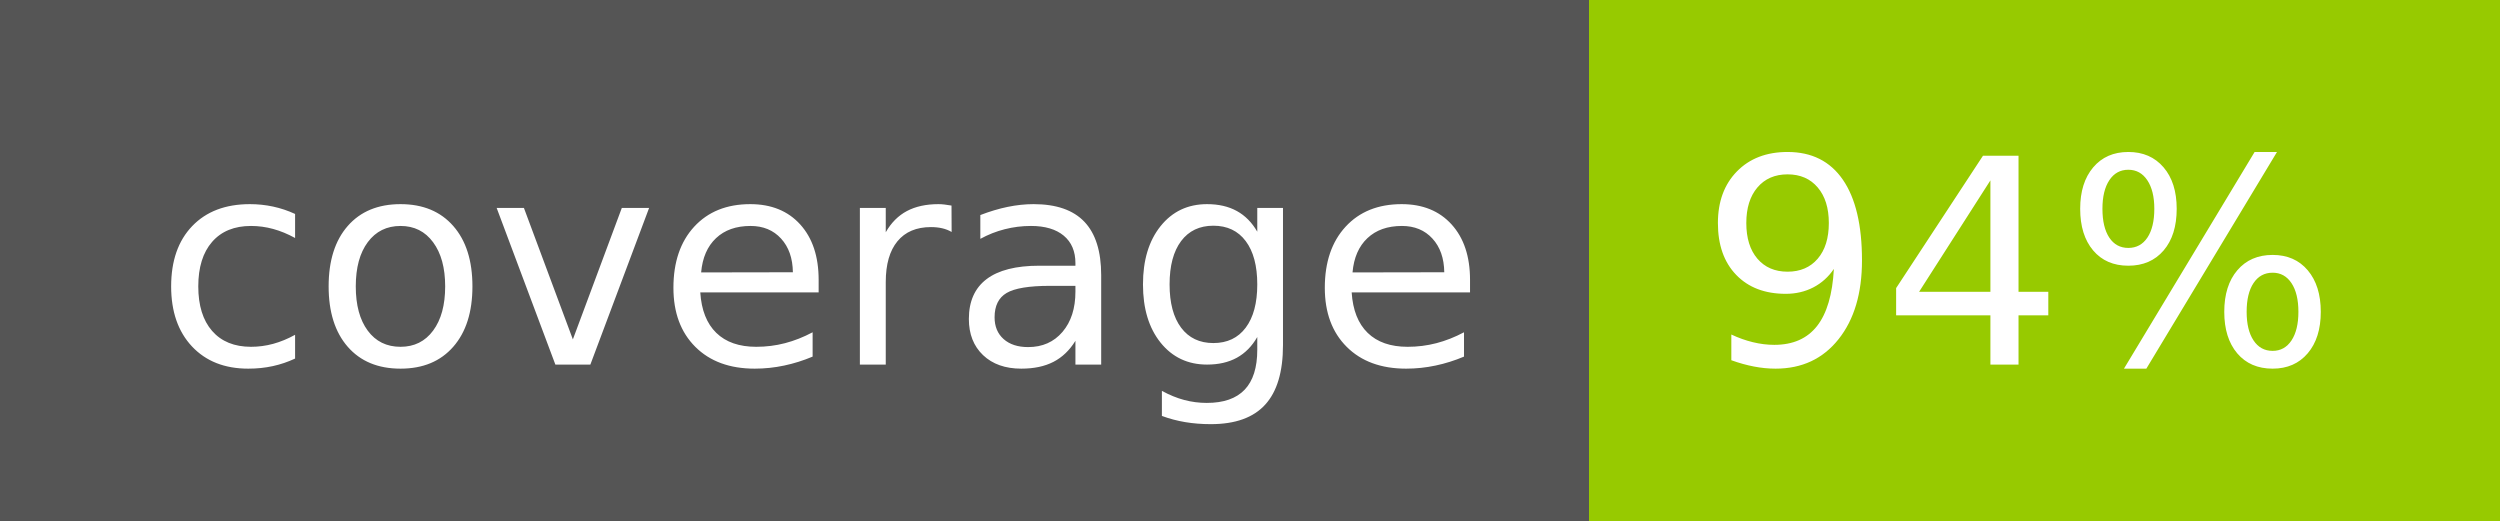
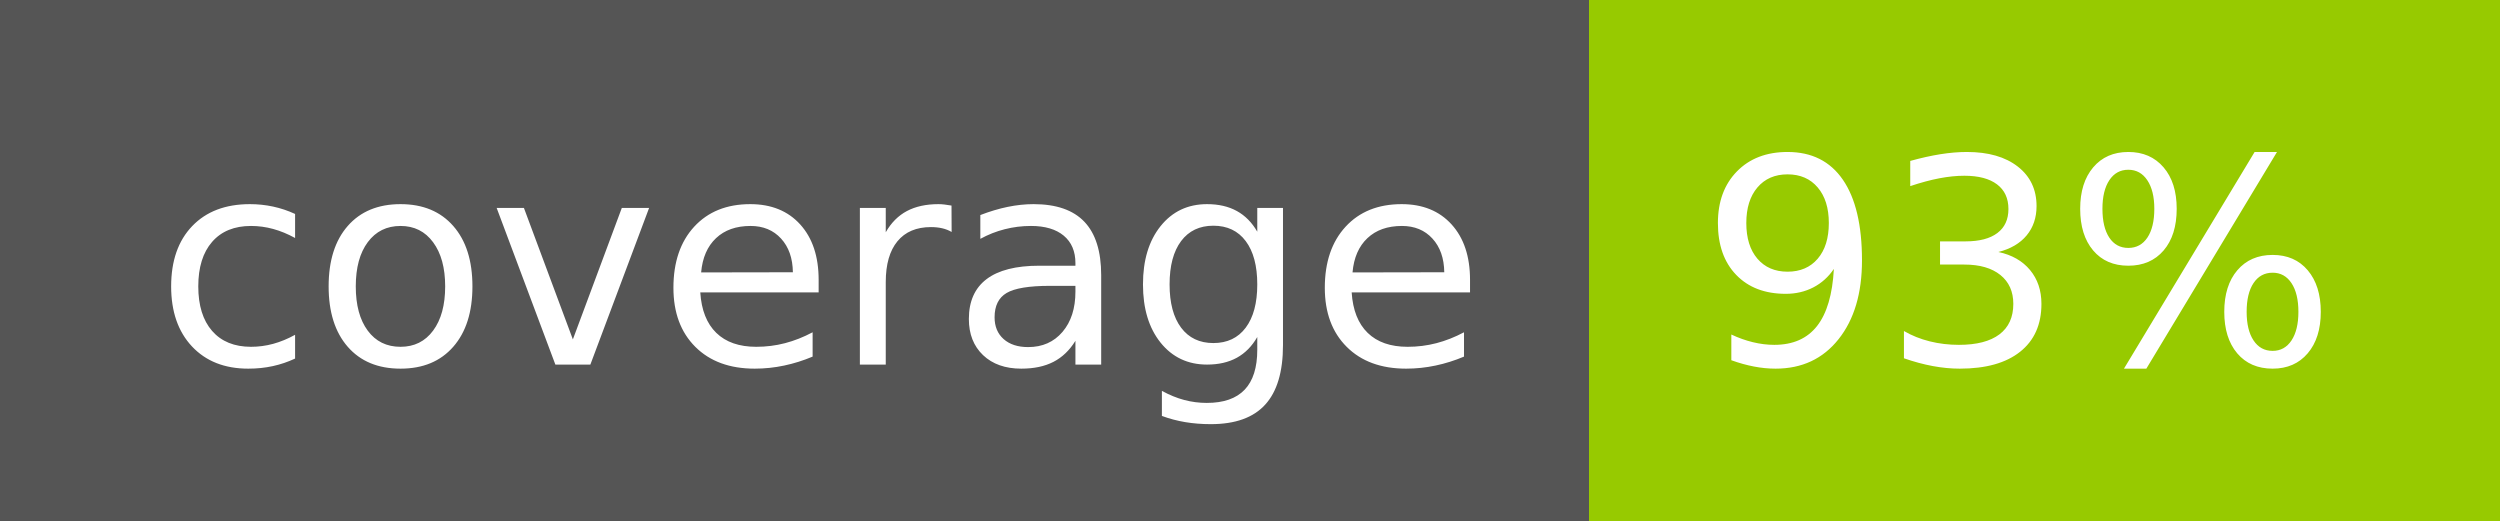
- <svg xmlns="http://www.w3.org/2000/svg" width="96" height="20" role="img" aria-label="coverage: 94%">
+ <svg xmlns="http://www.w3.org/2000/svg" width="96" height="20" role="img" aria-label="coverage: 93%">
  <g shape-rendering="crispEdges">
    <rect width="61" height="20" fill="#555" />
    <rect x="61" width="35" height="20" fill="#97ca00" />
  </g>
  <g fill="#fff" text-anchor="middle" font-family="Verdana,Geneva,DejaVu Sans,sans-serif" text-rendering="geometricPrecision" font-size="110">
    <text x="315" y="140" transform="scale(.1)" fill="#fff" textLength="510">coverage</text>
-     <text x="775" y="140" transform="scale(.1)" fill="#fff" textLength="250">94%</text>
+     <text x="775" y="140" transform="scale(.1)" fill="#fff" textLength="250">93%</text>
  </g>
</svg>
